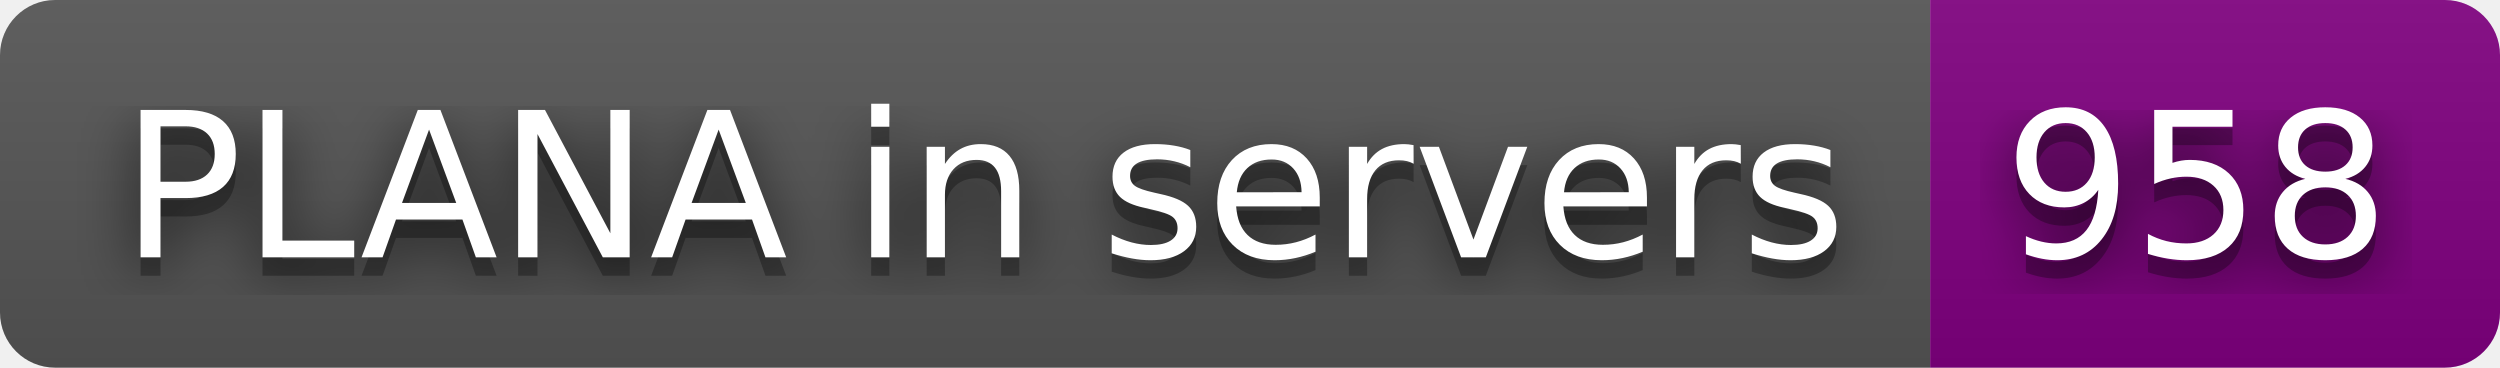
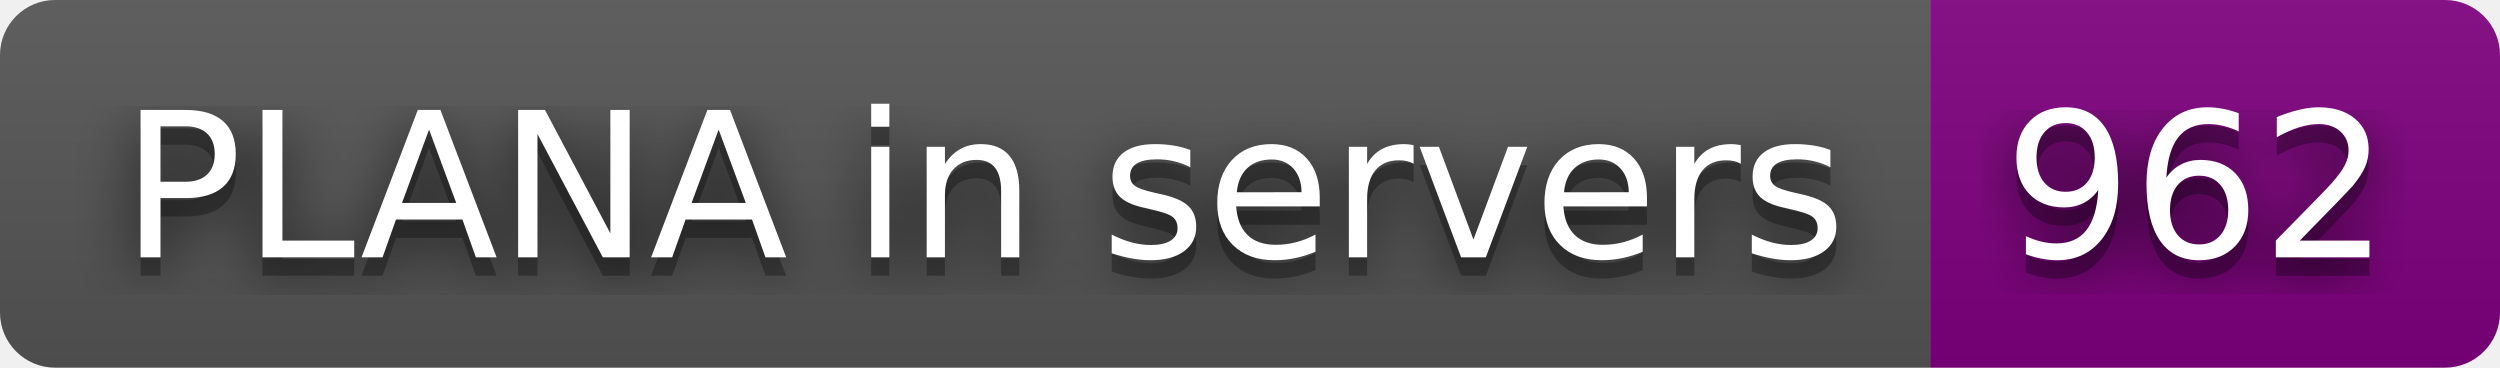
- <svg xmlns="http://www.w3.org/2000/svg" width="136" height="20" role="img" aria-label="PLANA in servers: 958">
+ <svg xmlns="http://www.w3.org/2000/svg" width="136" height="20" role="img" aria-label="PLANA in servers: 962">
  <filter id="blur">
    <feGaussianBlur stdDeviation="16" />
  </filter>
  <linearGradient id="s" x2="0" y2="100%">
    <stop offset="0" stop-color="#bbb" stop-opacity=".1" />
    <stop offset="1" stop-opacity=".1" />
  </linearGradient>
  <clipPath id="r">
    <rect width="136" height="20" rx="3" />
  </clipPath>
  <g clip-path="url(#r)">
    <rect width="105" height="20" fill="#555" />
    <rect x="105" width="31" height="20" fill="purple" />
    <rect width="136" height="20" fill="url(#s)" />
  </g>
  <g fill="#fff" text-anchor="middle" font-family="Verdana,Geneva,DejaVu Sans,sans-serif" text-rendering="geometricPrecision" font-size="110">
    <g transform="scale(.1)">
      <g aria-hidden="true" fill="#010101">
        <text x="535" y="150" fill-opacity=".8" filter="url(#blur)" textLength="950">PLANA in servers</text>
        <text x="535" y="150" fill-opacity=".3" textLength="950">PLANA in servers</text>
      </g>
      <text x="535" y="140" textLength="950">PLANA in servers</text>
    </g>
    <g transform="scale(.1)">
      <g aria-hidden="true" fill="#010101">
-         <text x="1195" y="150" fill-opacity=".8" filter="url(#blur)" textLength="210">958</text>
-         <text x="1195" y="150" fill-opacity=".3" textLength="210">958</text>
+         <text x="1195" y="150" fill-opacity=".8" filter="url(#blur)" textLength="210">962</text>
+         <text x="1195" y="150" fill-opacity=".3" textLength="210">962</text>
      </g>
-       <text x="1195" y="140" textLength="210">958</text>
+       <text x="1195" y="140" textLength="210">962</text>
    </g>
  </g>
</svg>
